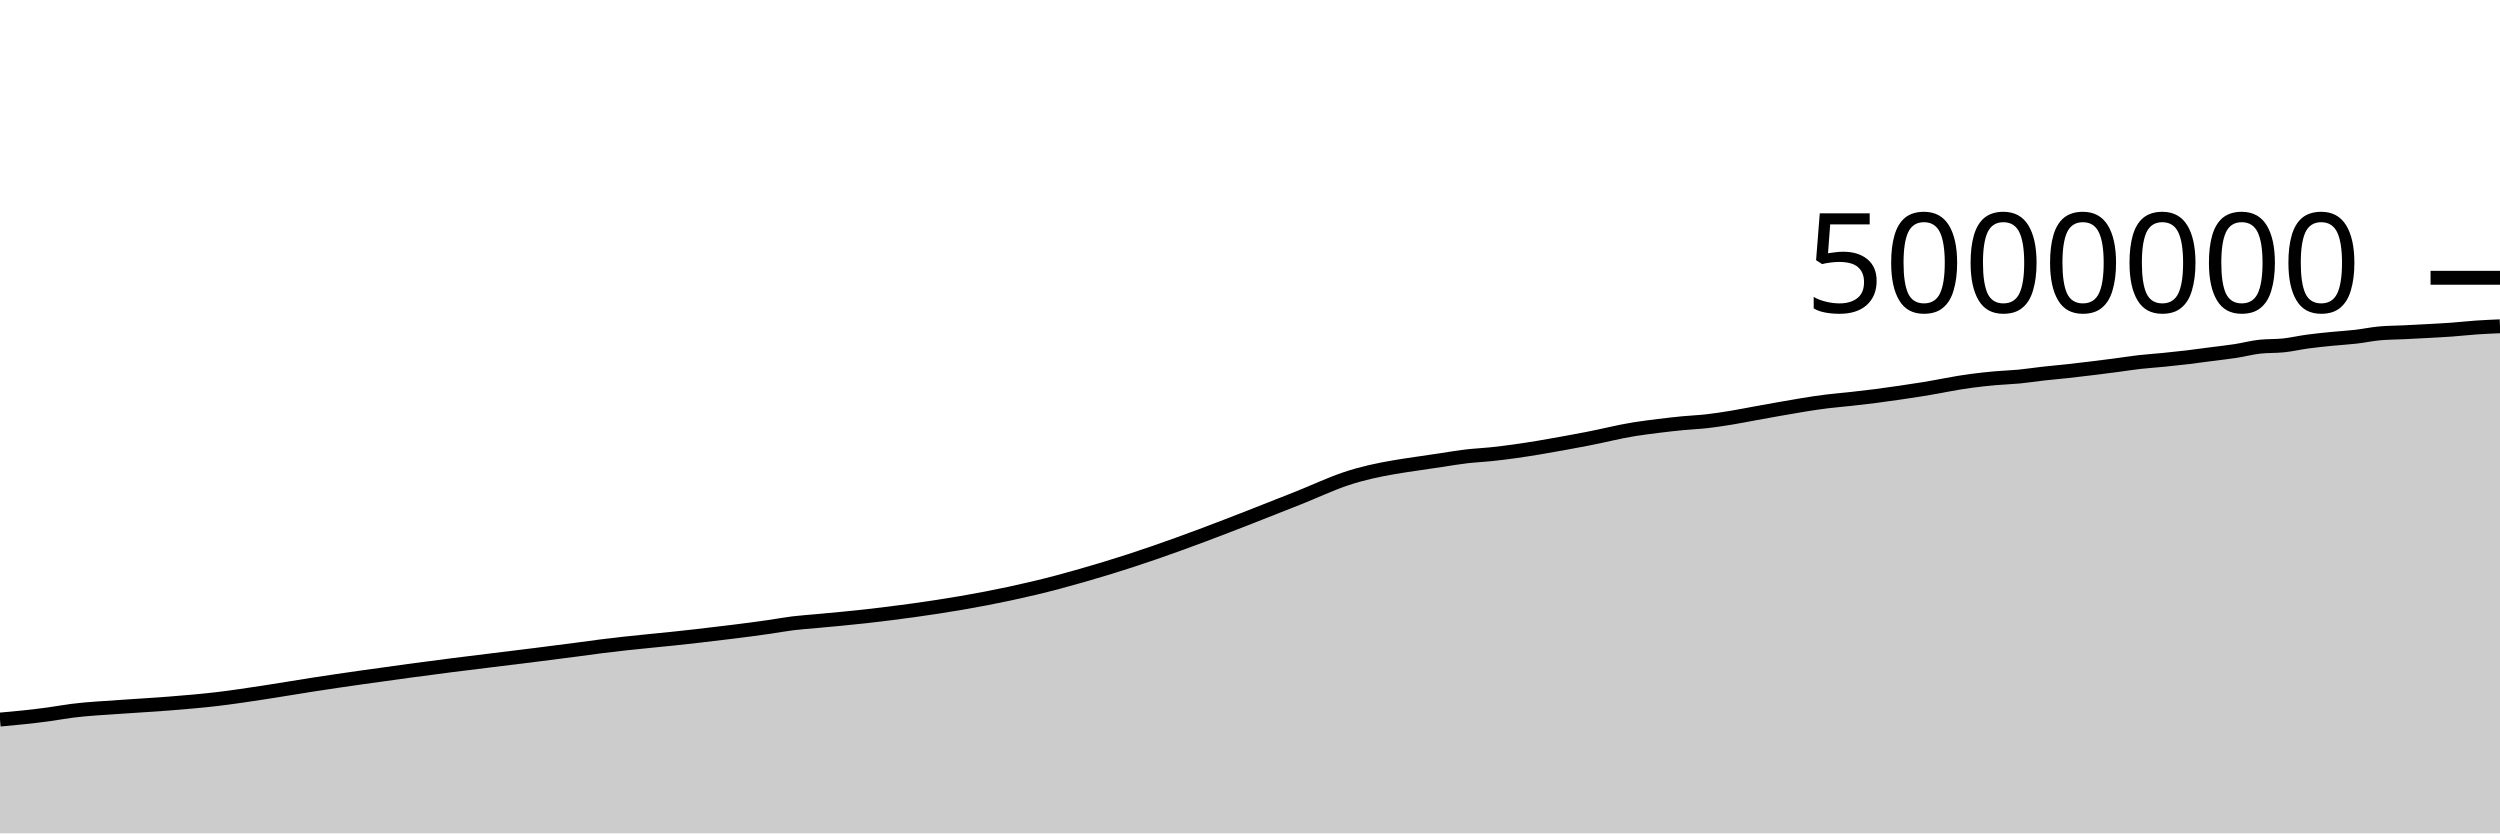
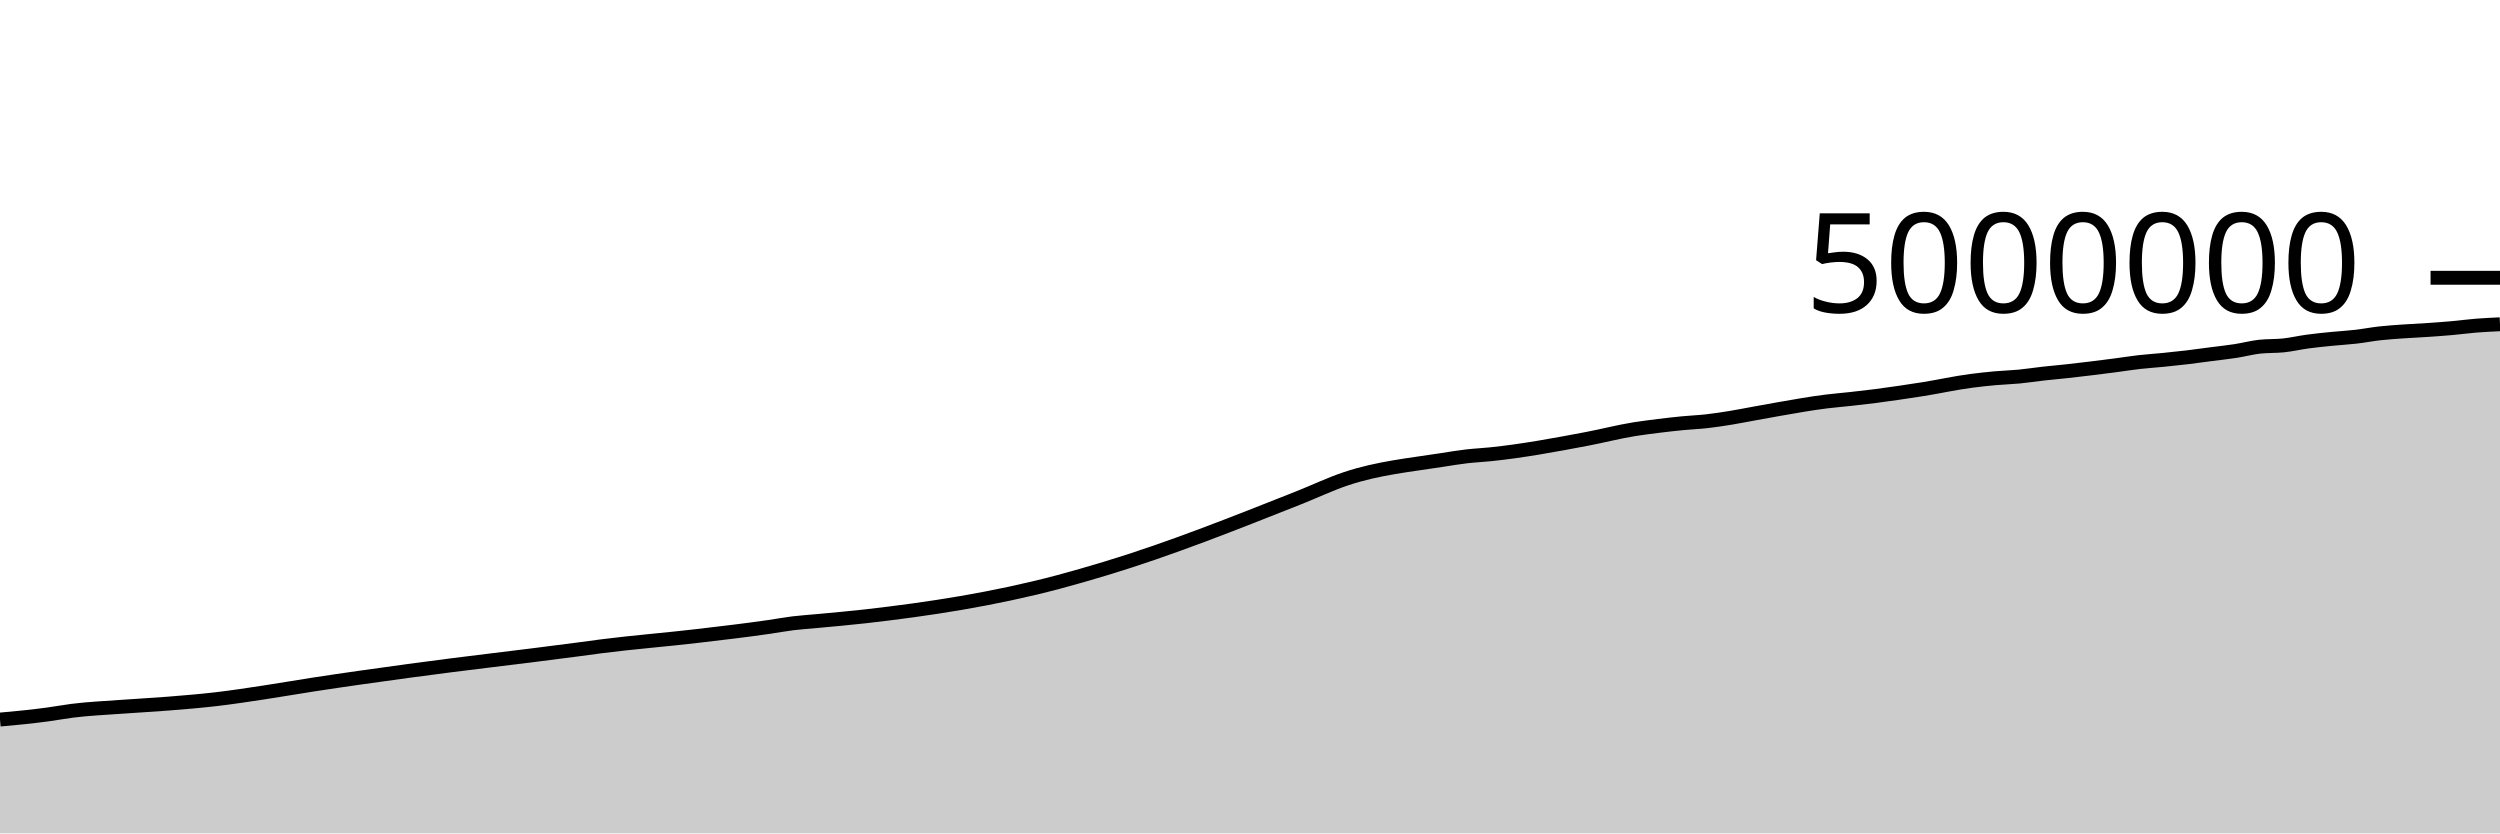
<svg xmlns="http://www.w3.org/2000/svg" viewBox="0 0 180 60">
  <g transform="translate(0,20)">
-     <path class="area" fill="rgba(0, 0, 0, 0.2)" d="M0,31.809C0.577,31.757,1.154,31.706,1.731,31.644C2.308,31.582,2.885,31.515,3.462,31.437C4.038,31.359,4.615,31.249,5.192,31.176C6.346,31.028,7.5,30.981,8.654,30.895C9.808,30.809,10.962,30.753,12.115,30.66C13.269,30.567,14.423,30.473,15.577,30.339C16.731,30.204,17.885,30.024,19.038,29.851C20.192,29.677,21.346,29.474,22.5,29.296C24.808,28.939,27.115,28.621,29.423,28.304C33.462,27.75,37.5,27.307,41.538,26.769C42.115,26.692,42.692,26.611,43.269,26.537C45.577,26.24,47.885,26.065,50.192,25.792C51.923,25.588,53.654,25.389,55.385,25.137C55.962,25.053,56.538,24.945,57.115,24.874C57.692,24.804,58.269,24.768,58.846,24.714C60,24.605,61.154,24.507,62.308,24.376C66.923,23.851,71.538,23.138,76.154,21.917C77.308,21.612,78.462,21.275,79.615,20.927C84.231,19.532,88.846,17.686,93.462,15.86C94.615,15.404,95.769,14.85,96.923,14.465C99.231,13.695,101.538,13.478,103.846,13.115C104.423,13.025,105,12.928,105.577,12.86C106.154,12.792,106.731,12.767,107.308,12.708C109.615,12.472,111.923,12.041,114.231,11.605C115.385,11.387,116.538,11.082,117.692,10.899C118.269,10.808,118.846,10.736,119.423,10.664C120,10.593,120.577,10.527,121.154,10.471C121.731,10.415,122.308,10.394,122.885,10.329C123.462,10.264,124.038,10.175,124.615,10.081C125.192,9.987,125.769,9.87,126.346,9.766C126.923,9.661,127.5,9.554,128.077,9.454C129.231,9.254,130.385,9.044,131.538,8.902C132.115,8.832,132.692,8.786,133.269,8.723C133.846,8.659,134.423,8.594,135,8.52C135.577,8.446,136.154,8.364,136.731,8.28C137.308,8.196,137.885,8.108,138.462,8.017C139.615,7.834,140.769,7.573,141.923,7.423C142.5,7.348,143.077,7.285,143.654,7.233C144.231,7.181,144.808,7.167,145.385,7.112C145.962,7.056,146.538,6.964,147.115,6.9C147.692,6.835,148.269,6.787,148.846,6.724C149.423,6.661,150,6.592,150.577,6.522C151.154,6.452,151.731,6.379,152.308,6.303C152.885,6.228,153.462,6.134,154.038,6.068C154.615,6.002,155.192,5.968,155.769,5.91C156.346,5.853,156.923,5.792,157.5,5.723C158.077,5.654,158.654,5.572,159.231,5.497C159.808,5.422,160.385,5.361,160.962,5.272C161.538,5.183,162.115,5.026,162.692,4.962C163.269,4.899,163.846,4.929,164.423,4.867C165,4.805,165.577,4.669,166.154,4.591C166.731,4.513,167.308,4.457,167.885,4.399C168.462,4.341,169.038,4.312,169.615,4.245C170.192,4.179,170.769,4.053,171.346,4.001C171.923,3.949,172.5,3.95,173.077,3.923C173.654,3.895,174.231,3.865,174.808,3.834C175.385,3.802,175.962,3.773,176.538,3.731C177.115,3.689,177.692,3.622,178.269,3.582C178.846,3.542,179.423,3.517,180,3.492L180,40C179.423,40,178.846,40,178.269,40C177.692,40,177.115,40,176.538,40C175.962,40,175.385,40,174.808,40C174.231,40,173.654,40,173.077,40C172.5,40,171.923,40,171.346,40C170.769,40,170.192,40,169.615,40C169.038,40,168.462,40,167.885,40C167.308,40,166.731,40,166.154,40C165.577,40,165,40,164.423,40C163.846,40,163.269,40,162.692,40C162.115,40,161.538,40,160.962,40C160.385,40,159.808,40,159.231,40C158.654,40,158.077,40,157.5,40C156.923,40,156.346,40,155.769,40C155.192,40,154.615,40,154.038,40C153.462,40,152.885,40,152.308,40C151.731,40,151.154,40,150.577,40C150,40,149.423,40,148.846,40C148.269,40,147.692,40,147.115,40C146.538,40,145.962,40,145.385,40C144.808,40,144.231,40,143.654,40C143.077,40,142.5,40,141.923,40C140.769,40,139.615,40,138.462,40C137.885,40,137.308,40,136.731,40C136.154,40,135.577,40,135,40C134.423,40,133.846,40,133.269,40C132.692,40,132.115,40,131.538,40C130.385,40,129.231,40,128.077,40C127.5,40,126.923,40,126.346,40C125.769,40,125.192,40,124.615,40C124.038,40,123.462,40,122.885,40C122.308,40,121.731,40,121.154,40C120.577,40,120,40,119.423,40C118.846,40,118.269,40,117.692,40C116.538,40,115.385,40,114.231,40C111.923,40,109.615,40,107.308,40C106.731,40,106.154,40,105.577,40C105,40,104.423,40,103.846,40C101.538,40,99.231,40,96.923,40C95.769,40,94.615,40,93.462,40C88.846,40,84.231,40,79.615,40C78.462,40,77.308,40,76.154,40C71.538,40,66.923,40,62.308,40C61.154,40,60,40,58.846,40C58.269,40,57.692,40,57.115,40C56.538,40,55.962,40,55.385,40C53.654,40,51.923,40,50.192,40C47.885,40,45.577,40,43.269,40C42.692,40,42.115,40,41.538,40C37.5,40,33.462,40,29.423,40C27.115,40,24.808,40,22.5,40C21.346,40,20.192,40,19.038,40C17.885,40,16.731,40,15.577,40C14.423,40,13.269,40,12.115,40C10.962,40,9.808,40,8.654,40C7.5,40,6.346,40,5.192,40C4.615,40,4.038,40,3.462,40C2.885,40,2.308,40,1.731,40C1.154,40,0.577,40,0,40Z" />
-     <path class="line" stroke="black" fill="none" d="M0,31.809C0.577,31.757,1.154,31.706,1.731,31.644C2.308,31.582,2.885,31.515,3.462,31.437C4.038,31.359,4.615,31.249,5.192,31.176C6.346,31.028,7.5,30.981,8.654,30.895C9.808,30.809,10.962,30.753,12.115,30.66C13.269,30.567,14.423,30.473,15.577,30.339C16.731,30.204,17.885,30.024,19.038,29.851C20.192,29.677,21.346,29.474,22.5,29.296C24.808,28.939,27.115,28.621,29.423,28.304C33.462,27.75,37.5,27.307,41.538,26.769C42.115,26.692,42.692,26.611,43.269,26.537C45.577,26.24,47.885,26.065,50.192,25.792C51.923,25.588,53.654,25.389,55.385,25.137C55.962,25.053,56.538,24.945,57.115,24.874C57.692,24.804,58.269,24.768,58.846,24.714C60,24.605,61.154,24.507,62.308,24.376C66.923,23.851,71.538,23.138,76.154,21.917C77.308,21.612,78.462,21.275,79.615,20.927C84.231,19.532,88.846,17.686,93.462,15.86C94.615,15.404,95.769,14.85,96.923,14.465C99.231,13.695,101.538,13.478,103.846,13.115C104.423,13.025,105,12.928,105.577,12.86C106.154,12.792,106.731,12.767,107.308,12.708C109.615,12.472,111.923,12.041,114.231,11.605C115.385,11.387,116.538,11.082,117.692,10.899C118.269,10.808,118.846,10.736,119.423,10.664C120,10.593,120.577,10.527,121.154,10.471C121.731,10.415,122.308,10.394,122.885,10.329C123.462,10.264,124.038,10.175,124.615,10.081C125.192,9.987,125.769,9.87,126.346,9.766C126.923,9.661,127.5,9.554,128.077,9.454C129.231,9.254,130.385,9.044,131.538,8.902C132.115,8.832,132.692,8.786,133.269,8.723C133.846,8.659,134.423,8.594,135,8.52C135.577,8.446,136.154,8.364,136.731,8.28C137.308,8.196,137.885,8.108,138.462,8.017C139.615,7.834,140.769,7.573,141.923,7.423C142.5,7.348,143.077,7.285,143.654,7.233C144.231,7.181,144.808,7.167,145.385,7.112C145.962,7.056,146.538,6.964,147.115,6.9C147.692,6.835,148.269,6.787,148.846,6.724C149.423,6.661,150,6.592,150.577,6.522C151.154,6.452,151.731,6.379,152.308,6.303C152.885,6.228,153.462,6.134,154.038,6.068C154.615,6.002,155.192,5.968,155.769,5.91C156.346,5.853,156.923,5.792,157.5,5.723C158.077,5.654,158.654,5.572,159.231,5.497C159.808,5.422,160.385,5.361,160.962,5.272C161.538,5.183,162.115,5.026,162.692,4.962C163.269,4.899,163.846,4.929,164.423,4.867C165,4.805,165.577,4.669,166.154,4.591C166.731,4.513,167.308,4.457,167.885,4.399C168.462,4.341,169.038,4.312,169.615,4.245C170.192,4.179,170.769,4.053,171.346,4.001C171.923,3.949,172.5,3.95,173.077,3.923C173.654,3.895,174.231,3.865,174.808,3.834C175.385,3.802,175.962,3.773,176.538,3.731C177.115,3.689,177.692,3.622,178.269,3.582C178.846,3.542,179.423,3.517,180,3.492" />
+     <path class="area" fill="rgba(0, 0, 0, 0.2)" d="M0,31.809C0.577,31.757,1.154,31.706,1.731,31.644C2.308,31.582,2.885,31.515,3.462,31.437C4.038,31.359,4.615,31.249,5.192,31.176C6.346,31.028,7.5,30.981,8.654,30.895C9.808,30.809,10.962,30.753,12.115,30.66C13.269,30.567,14.423,30.473,15.577,30.339C16.731,30.204,17.885,30.024,19.038,29.851C20.192,29.677,21.346,29.474,22.5,29.296C24.808,28.939,27.115,28.621,29.423,28.304C33.462,27.75,37.5,27.307,41.538,26.769C42.115,26.692,42.692,26.611,43.269,26.537C45.577,26.24,47.885,26.065,50.192,25.792C51.923,25.588,53.654,25.389,55.385,25.137C55.962,25.053,56.538,24.945,57.115,24.874C57.692,24.804,58.269,24.768,58.846,24.714C60,24.605,61.154,24.507,62.308,24.376C66.923,23.851,71.538,23.138,76.154,21.917C77.308,21.612,78.462,21.275,79.615,20.927C84.231,19.532,88.846,17.686,93.462,15.86C94.615,15.404,95.769,14.85,96.923,14.465C99.231,13.695,101.538,13.478,103.846,13.115C104.423,13.025,105,12.928,105.577,12.86C106.154,12.792,106.731,12.767,107.308,12.708C109.615,12.472,111.923,12.041,114.231,11.605C115.385,11.387,116.538,11.082,117.692,10.899C118.269,10.808,118.846,10.736,119.423,10.664C120,10.593,120.577,10.527,121.154,10.471C121.731,10.415,122.308,10.394,122.885,10.329C123.462,10.264,124.038,10.175,124.615,10.081C125.192,9.987,125.769,9.87,126.346,9.766C126.923,9.661,127.5,9.554,128.077,9.454C129.231,9.254,130.385,9.044,131.538,8.902C132.115,8.832,132.692,8.786,133.269,8.723C133.846,8.659,134.423,8.594,135,8.52C135.577,8.446,136.154,8.364,136.731,8.28C137.308,8.196,137.885,8.108,138.462,8.017C139.615,7.834,140.769,7.573,141.923,7.423C142.5,7.348,143.077,7.285,143.654,7.233C144.231,7.181,144.808,7.167,145.385,7.112C145.962,7.056,146.538,6.964,147.115,6.9C147.692,6.835,148.269,6.787,148.846,6.724C149.423,6.661,150,6.592,150.577,6.522C151.154,6.452,151.731,6.379,152.308,6.303C152.885,6.228,153.462,6.134,154.038,6.068C154.615,6.002,155.192,5.968,155.769,5.91C156.346,5.853,156.923,5.792,157.5,5.723C158.077,5.654,158.654,5.572,159.231,5.497C159.808,5.422,160.385,5.361,160.962,5.272C161.538,5.183,162.115,5.026,162.692,4.962C163.269,4.899,163.846,4.929,164.423,4.867C165,4.805,165.577,4.669,166.154,4.591C166.731,4.513,167.308,4.457,167.885,4.399C168.462,4.341,169.038,4.312,169.615,4.245C170.192,4.179,170.769,4.065,171.346,4.001C171.923,3.937,172.5,3.9,173.077,3.86C173.654,3.819,174.231,3.796,174.808,3.757C175.385,3.718,175.962,3.677,176.538,3.625C177.115,3.574,177.692,3.493,178.269,3.447C178.846,3.401,179.423,3.374,180,3.347L180,40C179.423,40,178.846,40,178.269,40C177.692,40,177.115,40,176.538,40C175.962,40,175.385,40,174.808,40C174.231,40,173.654,40,173.077,40C172.5,40,171.923,40,171.346,40C170.769,40,170.192,40,169.615,40C169.038,40,168.462,40,167.885,40C167.308,40,166.731,40,166.154,40C165.577,40,165,40,164.423,40C163.846,40,163.269,40,162.692,40C162.115,40,161.538,40,160.962,40C160.385,40,159.808,40,159.231,40C158.654,40,158.077,40,157.5,40C156.923,40,156.346,40,155.769,40C155.192,40,154.615,40,154.038,40C153.462,40,152.885,40,152.308,40C151.731,40,151.154,40,150.577,40C150,40,149.423,40,148.846,40C148.269,40,147.692,40,147.115,40C146.538,40,145.962,40,145.385,40C144.808,40,144.231,40,143.654,40C143.077,40,142.5,40,141.923,40C140.769,40,139.615,40,138.462,40C137.885,40,137.308,40,136.731,40C136.154,40,135.577,40,135,40C134.423,40,133.846,40,133.269,40C132.692,40,132.115,40,131.538,40C130.385,40,129.231,40,128.077,40C127.5,40,126.923,40,126.346,40C125.769,40,125.192,40,124.615,40C124.038,40,123.462,40,122.885,40C122.308,40,121.731,40,121.154,40C120.577,40,120,40,119.423,40C118.846,40,118.269,40,117.692,40C116.538,40,115.385,40,114.231,40C111.923,40,109.615,40,107.308,40C106.731,40,106.154,40,105.577,40C105,40,104.423,40,103.846,40C101.538,40,99.231,40,96.923,40C95.769,40,94.615,40,93.462,40C88.846,40,84.231,40,79.615,40C78.462,40,77.308,40,76.154,40C71.538,40,66.923,40,62.308,40C61.154,40,60,40,58.846,40C58.269,40,57.692,40,57.115,40C56.538,40,55.962,40,55.385,40C53.654,40,51.923,40,50.192,40C47.885,40,45.577,40,43.269,40C42.692,40,42.115,40,41.538,40C37.5,40,33.462,40,29.423,40C27.115,40,24.808,40,22.5,40C21.346,40,20.192,40,19.038,40C17.885,40,16.731,40,15.577,40C14.423,40,13.269,40,12.115,40C10.962,40,9.808,40,8.654,40C7.5,40,6.346,40,5.192,40C4.615,40,4.038,40,3.462,40C2.885,40,2.308,40,1.731,40C1.154,40,0.577,40,0,40Z" />
+     <path class="line" stroke="black" fill="none" d="M0,31.809C0.577,31.757,1.154,31.706,1.731,31.644C2.308,31.582,2.885,31.515,3.462,31.437C4.038,31.359,4.615,31.249,5.192,31.176C6.346,31.028,7.5,30.981,8.654,30.895C9.808,30.809,10.962,30.753,12.115,30.66C13.269,30.567,14.423,30.473,15.577,30.339C16.731,30.204,17.885,30.024,19.038,29.851C20.192,29.677,21.346,29.474,22.5,29.296C24.808,28.939,27.115,28.621,29.423,28.304C33.462,27.75,37.5,27.307,41.538,26.769C42.115,26.692,42.692,26.611,43.269,26.537C45.577,26.24,47.885,26.065,50.192,25.792C51.923,25.588,53.654,25.389,55.385,25.137C55.962,25.053,56.538,24.945,57.115,24.874C57.692,24.804,58.269,24.768,58.846,24.714C60,24.605,61.154,24.507,62.308,24.376C66.923,23.851,71.538,23.138,76.154,21.917C77.308,21.612,78.462,21.275,79.615,20.927C84.231,19.532,88.846,17.686,93.462,15.86C94.615,15.404,95.769,14.85,96.923,14.465C99.231,13.695,101.538,13.478,103.846,13.115C104.423,13.025,105,12.928,105.577,12.86C106.154,12.792,106.731,12.767,107.308,12.708C109.615,12.472,111.923,12.041,114.231,11.605C115.385,11.387,116.538,11.082,117.692,10.899C118.269,10.808,118.846,10.736,119.423,10.664C120,10.593,120.577,10.527,121.154,10.471C121.731,10.415,122.308,10.394,122.885,10.329C123.462,10.264,124.038,10.175,124.615,10.081C125.192,9.987,125.769,9.87,126.346,9.766C126.923,9.661,127.5,9.554,128.077,9.454C129.231,9.254,130.385,9.044,131.538,8.902C132.115,8.832,132.692,8.786,133.269,8.723C133.846,8.659,134.423,8.594,135,8.52C135.577,8.446,136.154,8.364,136.731,8.28C137.308,8.196,137.885,8.108,138.462,8.017C139.615,7.834,140.769,7.573,141.923,7.423C142.5,7.348,143.077,7.285,143.654,7.233C144.231,7.181,144.808,7.167,145.385,7.112C145.962,7.056,146.538,6.964,147.115,6.9C147.692,6.835,148.269,6.787,148.846,6.724C149.423,6.661,150,6.592,150.577,6.522C151.154,6.452,151.731,6.379,152.308,6.303C152.885,6.228,153.462,6.134,154.038,6.068C154.615,6.002,155.192,5.968,155.769,5.91C156.346,5.853,156.923,5.792,157.5,5.723C158.077,5.654,158.654,5.572,159.231,5.497C159.808,5.422,160.385,5.361,160.962,5.272C161.538,5.183,162.115,5.026,162.692,4.962C163.269,4.899,163.846,4.929,164.423,4.867C165,4.805,165.577,4.669,166.154,4.591C166.731,4.513,167.308,4.457,167.885,4.399C168.462,4.341,169.038,4.312,169.615,4.245C170.192,4.179,170.769,4.065,171.346,4.001C171.923,3.937,172.5,3.9,173.077,3.86C173.654,3.819,174.231,3.796,174.808,3.757C175.385,3.718,175.962,3.677,176.538,3.625C177.115,3.574,177.692,3.493,178.269,3.447C178.846,3.401,179.423,3.374,180,3.347" />
    <path class="axis-ceiling" stroke-width="1" stroke="black" fill="none" d="M175,0L180,0" />
    <text class="axis-ceiling-label" font-family="sans-serif" text-anchor="end" font-size="10px" x="170" y="2.5">5000000</text>
  </g>
</svg>
